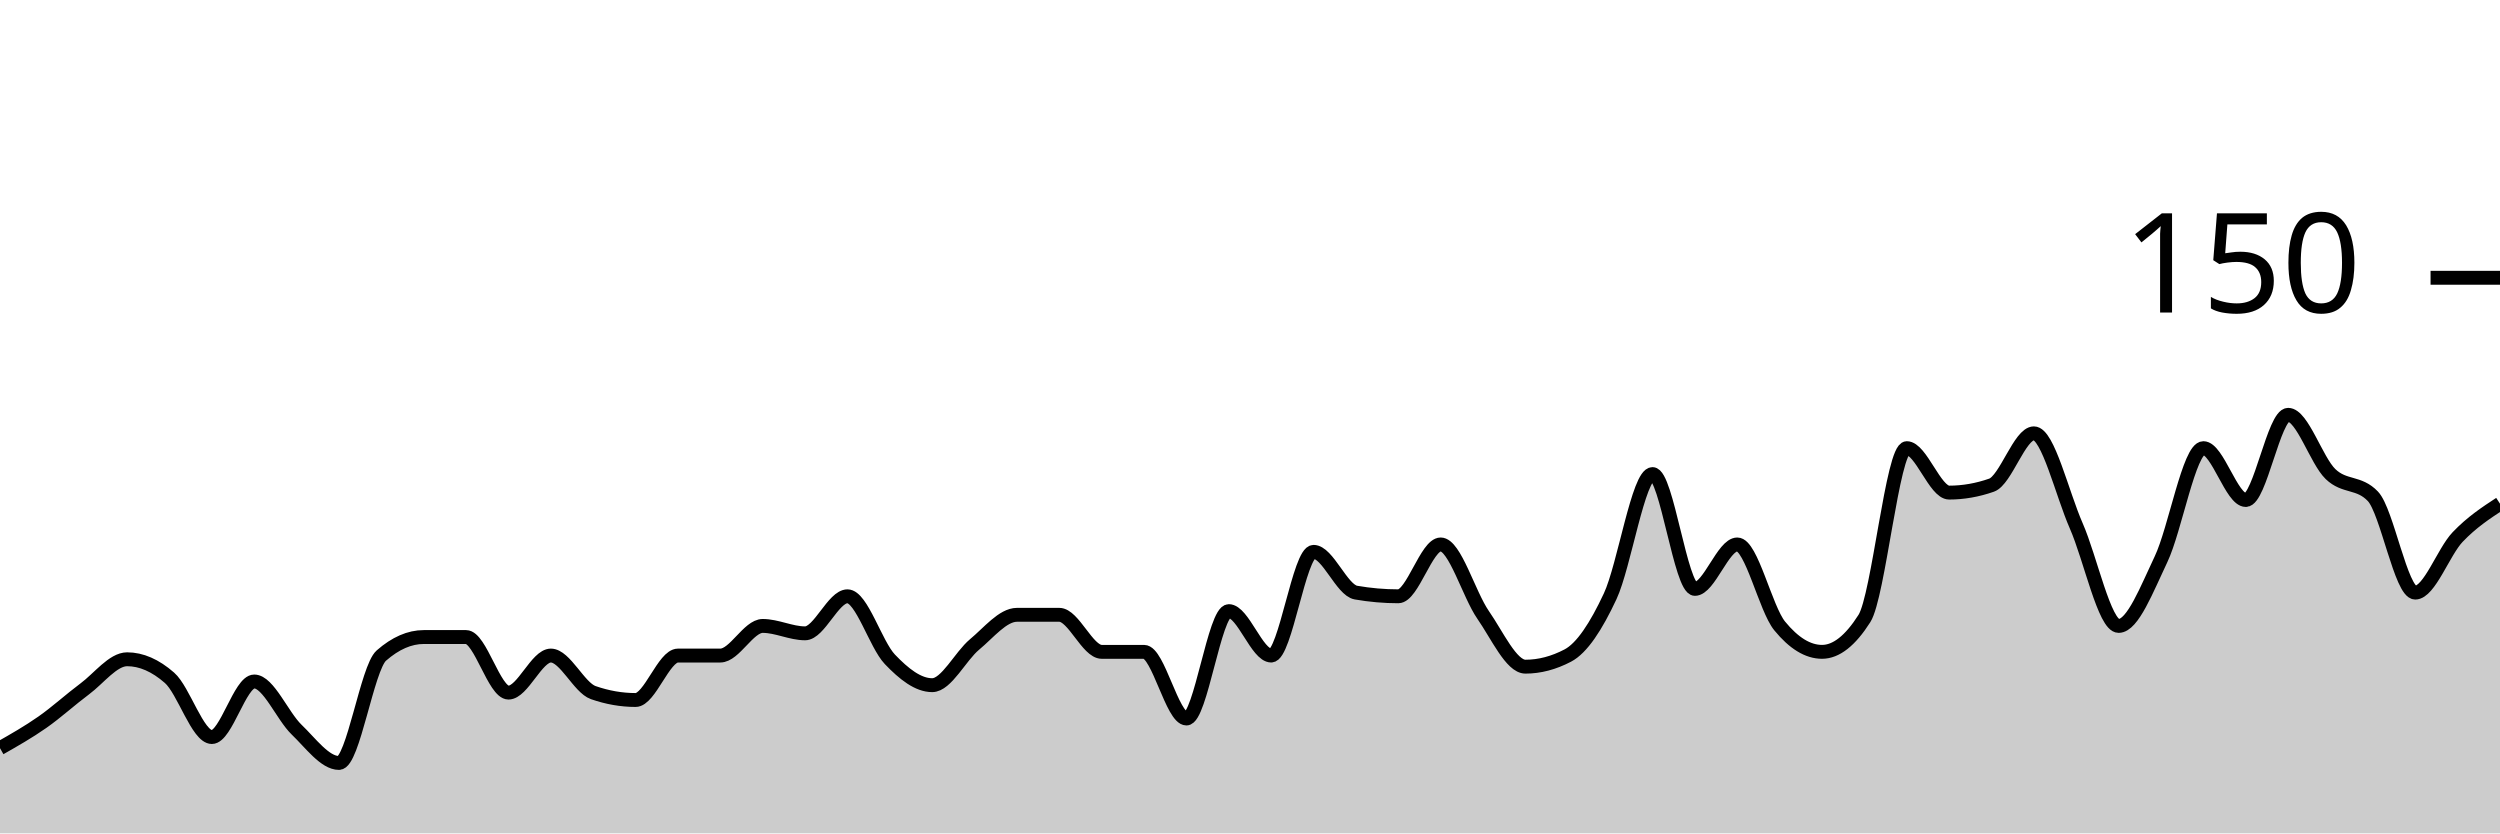
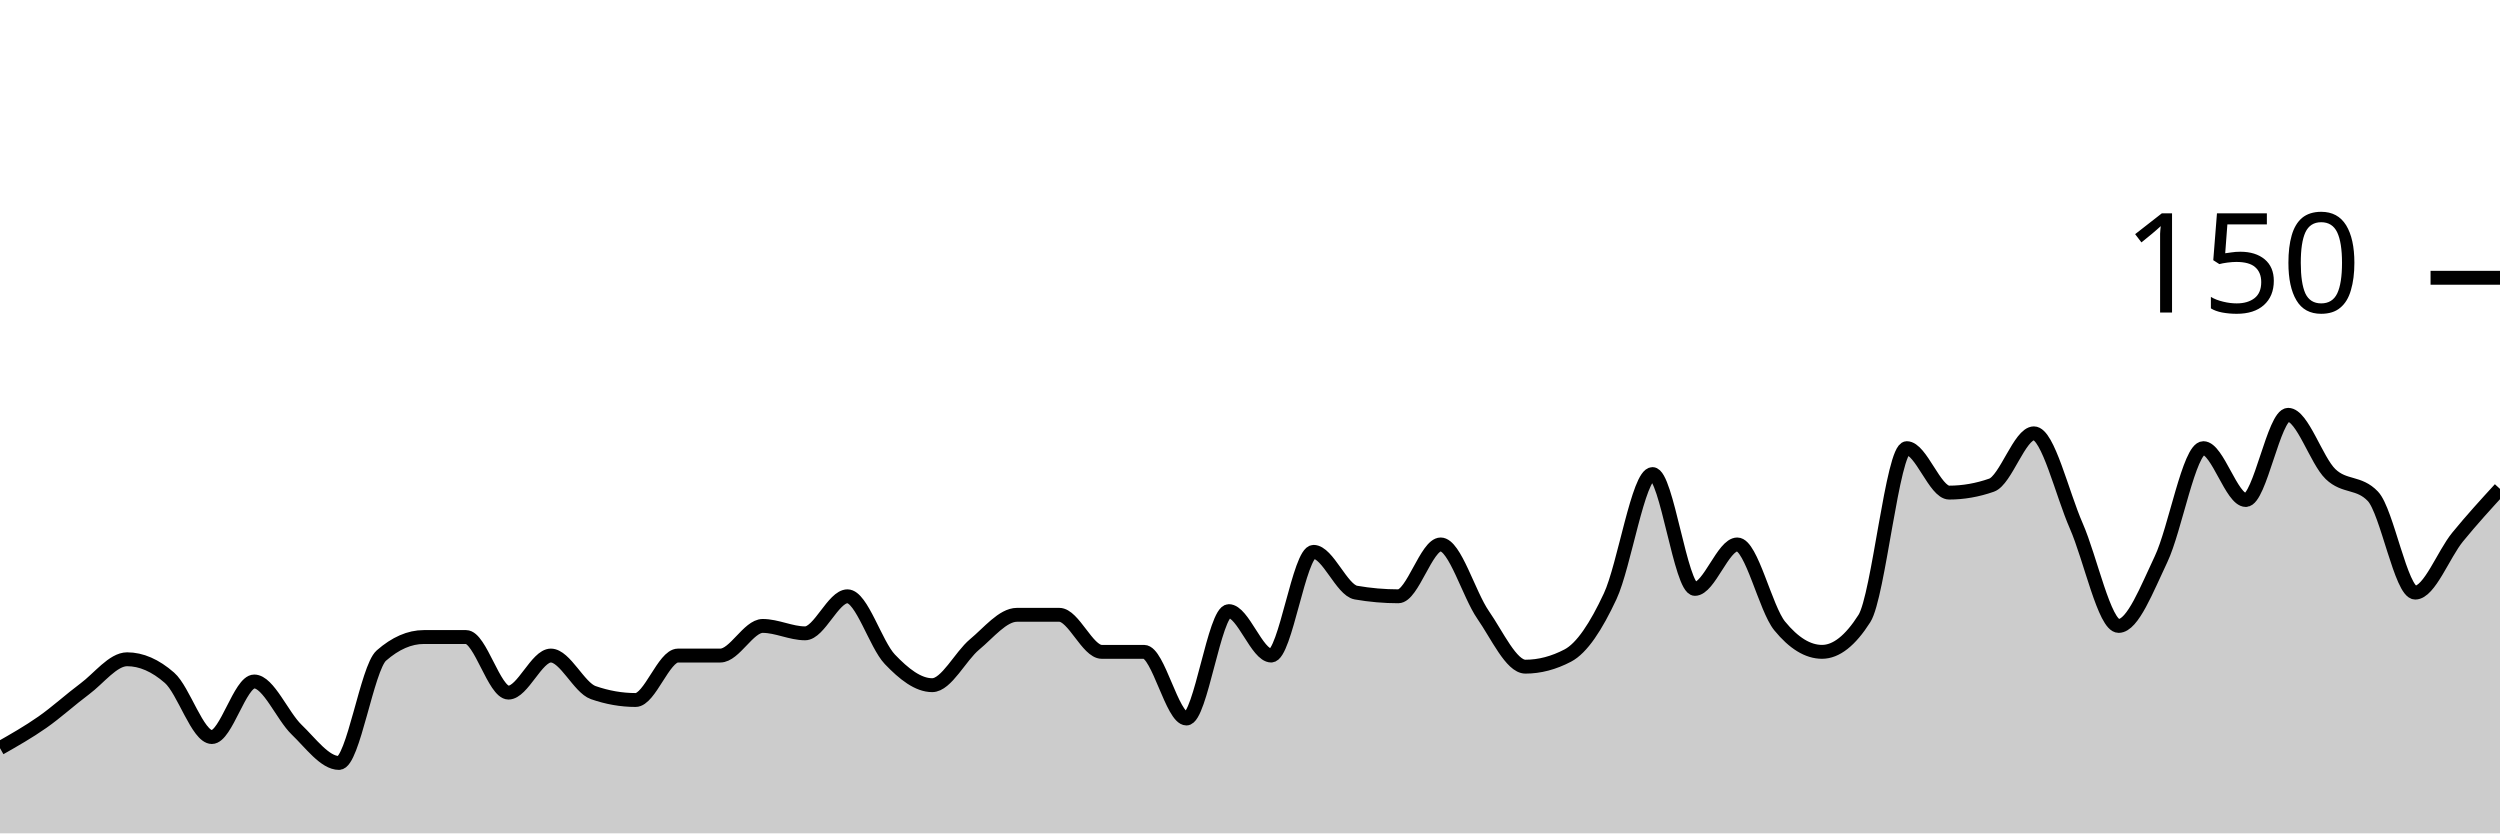
<svg xmlns="http://www.w3.org/2000/svg" viewBox="0 0 180 60">
  <g transform="translate(0,20)">
-     <path class="area" fill="rgba(0, 0, 0, 0.2)" d="M0,33.867C1.017,33.289,2.034,32.711,3.051,32C4.068,31.289,5.085,30.356,6.102,29.6C7.119,28.844,8.136,27.467,9.153,27.467C10.169,27.467,11.186,27.911,12.203,28.8C13.22,29.689,14.237,33.067,15.254,33.067C16.271,33.067,17.288,29.067,18.305,29.067C19.322,29.067,20.339,31.556,21.356,32.533C22.373,33.511,23.39,34.933,24.407,34.933C25.424,34.933,26.441,28.089,27.458,27.2C28.475,26.311,29.492,25.867,30.508,25.867C31.525,25.867,32.542,25.867,33.559,25.867C34.576,25.867,35.593,29.867,36.61,29.867C37.627,29.867,38.644,27.2,39.661,27.2C40.678,27.2,41.695,29.511,42.712,29.867C43.729,30.222,44.746,30.4,45.763,30.4C46.78,30.4,47.797,27.2,48.814,27.2C49.831,27.2,50.847,27.2,51.864,27.2C52.881,27.2,53.898,25.067,54.915,25.067C55.932,25.067,56.949,25.6,57.966,25.6C58.983,25.6,60,22.933,61.017,22.933C62.034,22.933,63.051,26.4,64.068,27.467C65.085,28.533,66.102,29.333,67.119,29.333C68.136,29.333,69.153,27.244,70.169,26.4C71.186,25.556,72.203,24.267,73.22,24.267C74.237,24.267,75.254,24.267,76.271,24.267C77.288,24.267,78.305,26.933,79.322,26.933C80.339,26.933,81.356,26.933,82.373,26.933C83.39,26.933,84.407,31.733,85.424,31.733C86.441,31.733,87.458,24,88.475,24C89.492,24,90.508,27.2,91.525,27.2C92.542,27.2,93.559,19.733,94.576,19.733C95.593,19.733,96.61,22.489,97.627,22.667C98.644,22.844,99.661,22.933,100.678,22.933C101.695,22.933,102.712,19.2,103.729,19.2C104.746,19.2,105.763,22.8,106.78,24.267C107.797,25.733,108.814,28,109.831,28C110.847,28,111.864,27.733,112.881,27.2C113.898,26.667,114.915,25.111,115.932,22.933C116.949,20.756,117.966,14.133,118.983,14.133C120,14.133,121.017,22.4,122.034,22.4C123.051,22.4,124.068,19.2,125.085,19.2C126.102,19.2,127.119,23.822,128.136,25.067C129.153,26.311,130.169,26.933,131.186,26.933C132.203,26.933,133.22,26.133,134.237,24.533C135.254,22.933,136.271,12.267,137.288,12.267C138.305,12.267,139.322,15.467,140.339,15.467C141.356,15.467,142.373,15.289,143.39,14.933C144.407,14.578,145.424,11.2,146.441,11.2C147.458,11.2,148.475,15.556,149.492,17.867C150.508,20.178,151.525,25.067,152.542,25.067C153.559,25.067,154.576,22.4,155.593,20.267C156.61,18.133,157.627,12.267,158.644,12.267C159.661,12.267,160.678,16,161.695,16C162.712,16,163.729,9.867,164.746,9.867C165.763,9.867,166.78,13.156,167.797,14.133C168.814,15.111,169.831,14.667,170.847,15.733C171.864,16.8,172.881,22.667,173.898,22.667C174.915,22.667,175.932,19.733,176.949,18.667C177.966,17.6,178.983,16.933,180,16.267L180,40C178.983,40,177.966,40,176.949,40C175.932,40,174.915,40,173.898,40C172.881,40,171.864,40,170.847,40C169.831,40,168.814,40,167.797,40C166.78,40,165.763,40,164.746,40C163.729,40,162.712,40,161.695,40C160.678,40,159.661,40,158.644,40C157.627,40,156.61,40,155.593,40C154.576,40,153.559,40,152.542,40C151.525,40,150.508,40,149.492,40C148.475,40,147.458,40,146.441,40C145.424,40,144.407,40,143.39,40C142.373,40,141.356,40,140.339,40C139.322,40,138.305,40,137.288,40C136.271,40,135.254,40,134.237,40C133.22,40,132.203,40,131.186,40C130.169,40,129.153,40,128.136,40C127.119,40,126.102,40,125.085,40C124.068,40,123.051,40,122.034,40C121.017,40,120,40,118.983,40C117.966,40,116.949,40,115.932,40C114.915,40,113.898,40,112.881,40C111.864,40,110.847,40,109.831,40C108.814,40,107.797,40,106.78,40C105.763,40,104.746,40,103.729,40C102.712,40,101.695,40,100.678,40C99.661,40,98.644,40,97.627,40C96.61,40,95.593,40,94.576,40C93.559,40,92.542,40,91.525,40C90.508,40,89.492,40,88.475,40C87.458,40,86.441,40,85.424,40C84.407,40,83.39,40,82.373,40C81.356,40,80.339,40,79.322,40C78.305,40,77.288,40,76.271,40C75.254,40,74.237,40,73.22,40C72.203,40,71.186,40,70.169,40C69.153,40,68.136,40,67.119,40C66.102,40,65.085,40,64.068,40C63.051,40,62.034,40,61.017,40C60,40,58.983,40,57.966,40C56.949,40,55.932,40,54.915,40C53.898,40,52.881,40,51.864,40C50.847,40,49.831,40,48.814,40C47.797,40,46.78,40,45.763,40C44.746,40,43.729,40,42.712,40C41.695,40,40.678,40,39.661,40C38.644,40,37.627,40,36.61,40C35.593,40,34.576,40,33.559,40C32.542,40,31.525,40,30.508,40C29.492,40,28.475,40,27.458,40C26.441,40,25.424,40,24.407,40C23.39,40,22.373,40,21.356,40C20.339,40,19.322,40,18.305,40C17.288,40,16.271,40,15.254,40C14.237,40,13.22,40,12.203,40C11.186,40,10.169,40,9.153,40C8.136,40,7.119,40,6.102,40C5.085,40,4.068,40,3.051,40C2.034,40,1.017,40,0,40Z" />
-     <path class="line" stroke="black" fill="none" d="M0,33.867C1.017,33.289,2.034,32.711,3.051,32C4.068,31.289,5.085,30.356,6.102,29.6C7.119,28.844,8.136,27.467,9.153,27.467C10.169,27.467,11.186,27.911,12.203,28.8C13.22,29.689,14.237,33.067,15.254,33.067C16.271,33.067,17.288,29.067,18.305,29.067C19.322,29.067,20.339,31.556,21.356,32.533C22.373,33.511,23.39,34.933,24.407,34.933C25.424,34.933,26.441,28.089,27.458,27.2C28.475,26.311,29.492,25.867,30.508,25.867C31.525,25.867,32.542,25.867,33.559,25.867C34.576,25.867,35.593,29.867,36.61,29.867C37.627,29.867,38.644,27.2,39.661,27.2C40.678,27.2,41.695,29.511,42.712,29.867C43.729,30.222,44.746,30.4,45.763,30.4C46.78,30.4,47.797,27.2,48.814,27.2C49.831,27.2,50.847,27.2,51.864,27.2C52.881,27.2,53.898,25.067,54.915,25.067C55.932,25.067,56.949,25.6,57.966,25.6C58.983,25.6,60,22.933,61.017,22.933C62.034,22.933,63.051,26.4,64.068,27.467C65.085,28.533,66.102,29.333,67.119,29.333C68.136,29.333,69.153,27.244,70.169,26.4C71.186,25.556,72.203,24.267,73.22,24.267C74.237,24.267,75.254,24.267,76.271,24.267C77.288,24.267,78.305,26.933,79.322,26.933C80.339,26.933,81.356,26.933,82.373,26.933C83.39,26.933,84.407,31.733,85.424,31.733C86.441,31.733,87.458,24,88.475,24C89.492,24,90.508,27.2,91.525,27.2C92.542,27.2,93.559,19.733,94.576,19.733C95.593,19.733,96.61,22.489,97.627,22.667C98.644,22.844,99.661,22.933,100.678,22.933C101.695,22.933,102.712,19.2,103.729,19.2C104.746,19.2,105.763,22.8,106.78,24.267C107.797,25.733,108.814,28,109.831,28C110.847,28,111.864,27.733,112.881,27.2C113.898,26.667,114.915,25.111,115.932,22.933C116.949,20.756,117.966,14.133,118.983,14.133C120,14.133,121.017,22.4,122.034,22.4C123.051,22.4,124.068,19.2,125.085,19.2C126.102,19.2,127.119,23.822,128.136,25.067C129.153,26.311,130.169,26.933,131.186,26.933C132.203,26.933,133.22,26.133,134.237,24.533C135.254,22.933,136.271,12.267,137.288,12.267C138.305,12.267,139.322,15.467,140.339,15.467C141.356,15.467,142.373,15.289,143.39,14.933C144.407,14.578,145.424,11.2,146.441,11.2C147.458,11.2,148.475,15.556,149.492,17.867C150.508,20.178,151.525,25.067,152.542,25.067C153.559,25.067,154.576,22.4,155.593,20.267C156.61,18.133,157.627,12.267,158.644,12.267C159.661,12.267,160.678,16,161.695,16C162.712,16,163.729,9.867,164.746,9.867C165.763,9.867,166.78,13.156,167.797,14.133C168.814,15.111,169.831,14.667,170.847,15.733C171.864,16.8,172.881,22.667,173.898,22.667C174.915,22.667,175.932,19.733,176.949,18.667C177.966,17.6,178.983,16.933,180,16.267" />
+     <path class="area" fill="rgba(0, 0, 0, 0.2)" d="M0,33.867C1.017,33.289,2.034,32.711,3.051,32C4.068,31.289,5.085,30.356,6.102,29.6C7.119,28.844,8.136,27.467,9.153,27.467C10.169,27.467,11.186,27.911,12.203,28.8C13.22,29.689,14.237,33.067,15.254,33.067C16.271,33.067,17.288,29.067,18.305,29.067C19.322,29.067,20.339,31.556,21.356,32.533C22.373,33.511,23.39,34.933,24.407,34.933C25.424,34.933,26.441,28.089,27.458,27.2C28.475,26.311,29.492,25.867,30.508,25.867C31.525,25.867,32.542,25.867,33.559,25.867C34.576,25.867,35.593,29.867,36.61,29.867C37.627,29.867,38.644,27.2,39.661,27.2C40.678,27.2,41.695,29.511,42.712,29.867C43.729,30.222,44.746,30.4,45.763,30.4C46.78,30.4,47.797,27.2,48.814,27.2C49.831,27.2,50.847,27.2,51.864,27.2C52.881,27.2,53.898,25.067,54.915,25.067C55.932,25.067,56.949,25.6,57.966,25.6C58.983,25.6,60,22.933,61.017,22.933C62.034,22.933,63.051,26.4,64.068,27.467C65.085,28.533,66.102,29.333,67.119,29.333C68.136,29.333,69.153,27.244,70.169,26.4C71.186,25.556,72.203,24.267,73.22,24.267C74.237,24.267,75.254,24.267,76.271,24.267C77.288,24.267,78.305,26.933,79.322,26.933C80.339,26.933,81.356,26.933,82.373,26.933C83.39,26.933,84.407,31.733,85.424,31.733C86.441,31.733,87.458,24,88.475,24C89.492,24,90.508,27.2,91.525,27.2C92.542,27.2,93.559,19.733,94.576,19.733C95.593,19.733,96.61,22.489,97.627,22.667C98.644,22.844,99.661,22.933,100.678,22.933C101.695,22.933,102.712,19.2,103.729,19.2C104.746,19.2,105.763,22.8,106.78,24.267C107.797,25.733,108.814,28,109.831,28C110.847,28,111.864,27.733,112.881,27.2C113.898,26.667,114.915,25.111,115.932,22.933C116.949,20.756,117.966,14.133,118.983,14.133C120,14.133,121.017,22.4,122.034,22.4C123.051,22.4,124.068,19.2,125.085,19.2C126.102,19.2,127.119,23.822,128.136,25.067C129.153,26.311,130.169,26.933,131.186,26.933C132.203,26.933,133.22,26.133,134.237,24.533C135.254,22.933,136.271,12.267,137.288,12.267C138.305,12.267,139.322,15.467,140.339,15.467C141.356,15.467,142.373,15.289,143.39,14.933C144.407,14.578,145.424,11.2,146.441,11.2C147.458,11.2,148.475,15.556,149.492,17.867C150.508,20.178,151.525,25.067,152.542,25.067C153.559,25.067,154.576,22.4,155.593,20.267C156.61,18.133,157.627,12.267,158.644,12.267C159.661,12.267,160.678,16,161.695,16C162.712,16,163.729,9.867,164.746,9.867C165.763,9.867,166.78,13.156,167.797,14.133C168.814,15.111,169.831,14.667,170.847,15.733C171.864,16.8,172.881,22.667,173.898,22.667C174.915,22.667,175.932,19.911,176.949,18.667C177.966,17.422,178.983,16.311,180,15.2L180,40C178.983,40,177.966,40,176.949,40C175.932,40,174.915,40,173.898,40C172.881,40,171.864,40,170.847,40C169.831,40,168.814,40,167.797,40C166.78,40,165.763,40,164.746,40C163.729,40,162.712,40,161.695,40C160.678,40,159.661,40,158.644,40C157.627,40,156.61,40,155.593,40C154.576,40,153.559,40,152.542,40C151.525,40,150.508,40,149.492,40C148.475,40,147.458,40,146.441,40C145.424,40,144.407,40,143.39,40C142.373,40,141.356,40,140.339,40C139.322,40,138.305,40,137.288,40C136.271,40,135.254,40,134.237,40C133.22,40,132.203,40,131.186,40C130.169,40,129.153,40,128.136,40C127.119,40,126.102,40,125.085,40C124.068,40,123.051,40,122.034,40C121.017,40,120,40,118.983,40C117.966,40,116.949,40,115.932,40C114.915,40,113.898,40,112.881,40C111.864,40,110.847,40,109.831,40C108.814,40,107.797,40,106.78,40C105.763,40,104.746,40,103.729,40C102.712,40,101.695,40,100.678,40C99.661,40,98.644,40,97.627,40C96.61,40,95.593,40,94.576,40C93.559,40,92.542,40,91.525,40C90.508,40,89.492,40,88.475,40C87.458,40,86.441,40,85.424,40C84.407,40,83.39,40,82.373,40C81.356,40,80.339,40,79.322,40C78.305,40,77.288,40,76.271,40C75.254,40,74.237,40,73.22,40C72.203,40,71.186,40,70.169,40C69.153,40,68.136,40,67.119,40C66.102,40,65.085,40,64.068,40C63.051,40,62.034,40,61.017,40C60,40,58.983,40,57.966,40C56.949,40,55.932,40,54.915,40C53.898,40,52.881,40,51.864,40C50.847,40,49.831,40,48.814,40C47.797,40,46.78,40,45.763,40C44.746,40,43.729,40,42.712,40C41.695,40,40.678,40,39.661,40C38.644,40,37.627,40,36.61,40C35.593,40,34.576,40,33.559,40C32.542,40,31.525,40,30.508,40C29.492,40,28.475,40,27.458,40C26.441,40,25.424,40,24.407,40C23.39,40,22.373,40,21.356,40C20.339,40,19.322,40,18.305,40C17.288,40,16.271,40,15.254,40C14.237,40,13.22,40,12.203,40C11.186,40,10.169,40,9.153,40C8.136,40,7.119,40,6.102,40C5.085,40,4.068,40,3.051,40C2.034,40,1.017,40,0,40Z" />
+     <path class="line" stroke="black" fill="none" d="M0,33.867C1.017,33.289,2.034,32.711,3.051,32C4.068,31.289,5.085,30.356,6.102,29.6C7.119,28.844,8.136,27.467,9.153,27.467C10.169,27.467,11.186,27.911,12.203,28.8C13.22,29.689,14.237,33.067,15.254,33.067C16.271,33.067,17.288,29.067,18.305,29.067C19.322,29.067,20.339,31.556,21.356,32.533C22.373,33.511,23.39,34.933,24.407,34.933C25.424,34.933,26.441,28.089,27.458,27.2C28.475,26.311,29.492,25.867,30.508,25.867C31.525,25.867,32.542,25.867,33.559,25.867C34.576,25.867,35.593,29.867,36.61,29.867C37.627,29.867,38.644,27.2,39.661,27.2C40.678,27.2,41.695,29.511,42.712,29.867C43.729,30.222,44.746,30.4,45.763,30.4C46.78,30.4,47.797,27.2,48.814,27.2C49.831,27.2,50.847,27.2,51.864,27.2C52.881,27.2,53.898,25.067,54.915,25.067C55.932,25.067,56.949,25.6,57.966,25.6C58.983,25.6,60,22.933,61.017,22.933C62.034,22.933,63.051,26.4,64.068,27.467C65.085,28.533,66.102,29.333,67.119,29.333C68.136,29.333,69.153,27.244,70.169,26.4C71.186,25.556,72.203,24.267,73.22,24.267C74.237,24.267,75.254,24.267,76.271,24.267C77.288,24.267,78.305,26.933,79.322,26.933C80.339,26.933,81.356,26.933,82.373,26.933C83.39,26.933,84.407,31.733,85.424,31.733C86.441,31.733,87.458,24,88.475,24C89.492,24,90.508,27.2,91.525,27.2C92.542,27.2,93.559,19.733,94.576,19.733C95.593,19.733,96.61,22.489,97.627,22.667C98.644,22.844,99.661,22.933,100.678,22.933C101.695,22.933,102.712,19.2,103.729,19.2C104.746,19.2,105.763,22.8,106.78,24.267C107.797,25.733,108.814,28,109.831,28C110.847,28,111.864,27.733,112.881,27.2C113.898,26.667,114.915,25.111,115.932,22.933C116.949,20.756,117.966,14.133,118.983,14.133C120,14.133,121.017,22.4,122.034,22.4C123.051,22.4,124.068,19.2,125.085,19.2C126.102,19.2,127.119,23.822,128.136,25.067C129.153,26.311,130.169,26.933,131.186,26.933C132.203,26.933,133.22,26.133,134.237,24.533C135.254,22.933,136.271,12.267,137.288,12.267C138.305,12.267,139.322,15.467,140.339,15.467C141.356,15.467,142.373,15.289,143.39,14.933C144.407,14.578,145.424,11.2,146.441,11.2C147.458,11.2,148.475,15.556,149.492,17.867C150.508,20.178,151.525,25.067,152.542,25.067C153.559,25.067,154.576,22.4,155.593,20.267C156.61,18.133,157.627,12.267,158.644,12.267C159.661,12.267,160.678,16,161.695,16C162.712,16,163.729,9.867,164.746,9.867C165.763,9.867,166.78,13.156,167.797,14.133C168.814,15.111,169.831,14.667,170.847,15.733C171.864,16.8,172.881,22.667,173.898,22.667C174.915,22.667,175.932,19.911,176.949,18.667C177.966,17.422,178.983,16.311,180,15.2" />
    <path class="axis-ceiling" stroke-width="1" stroke="black" fill="none" d="M175,0L180,0" />
    <text class="axis-ceiling-label" font-family="sans-serif" text-anchor="end" font-size="10px" x="170" y="2.5">150</text>
  </g>
</svg>
